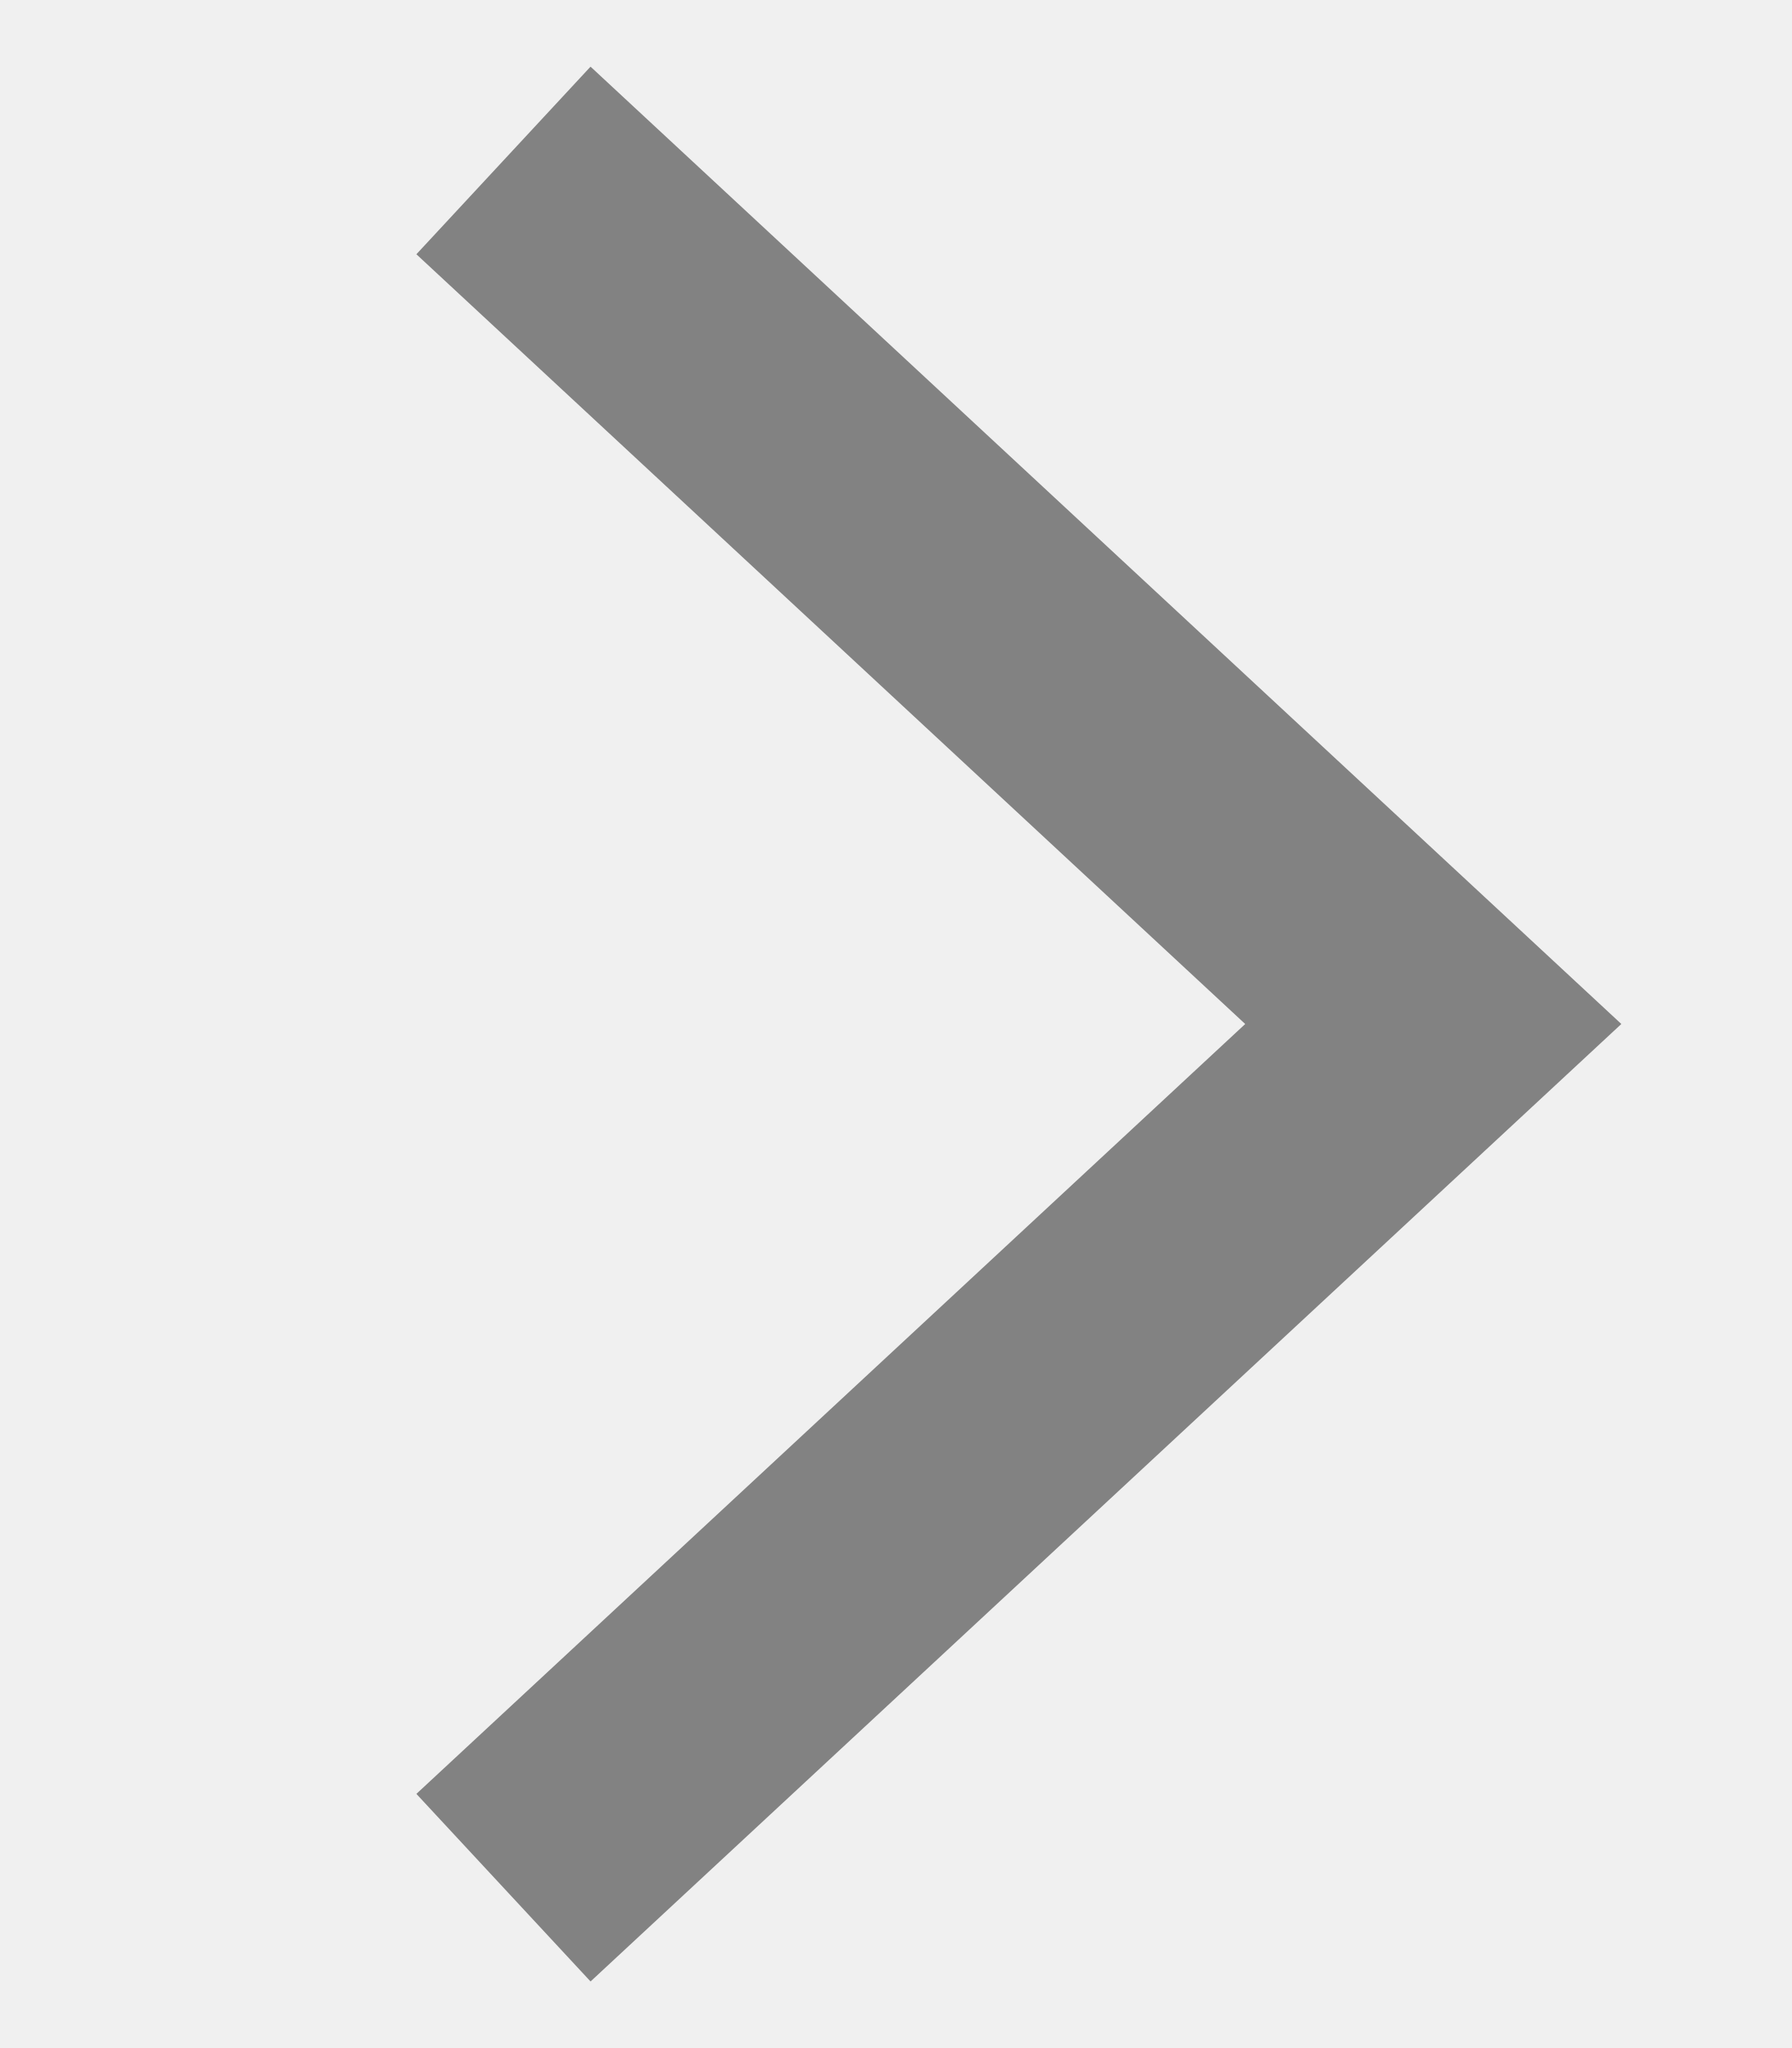
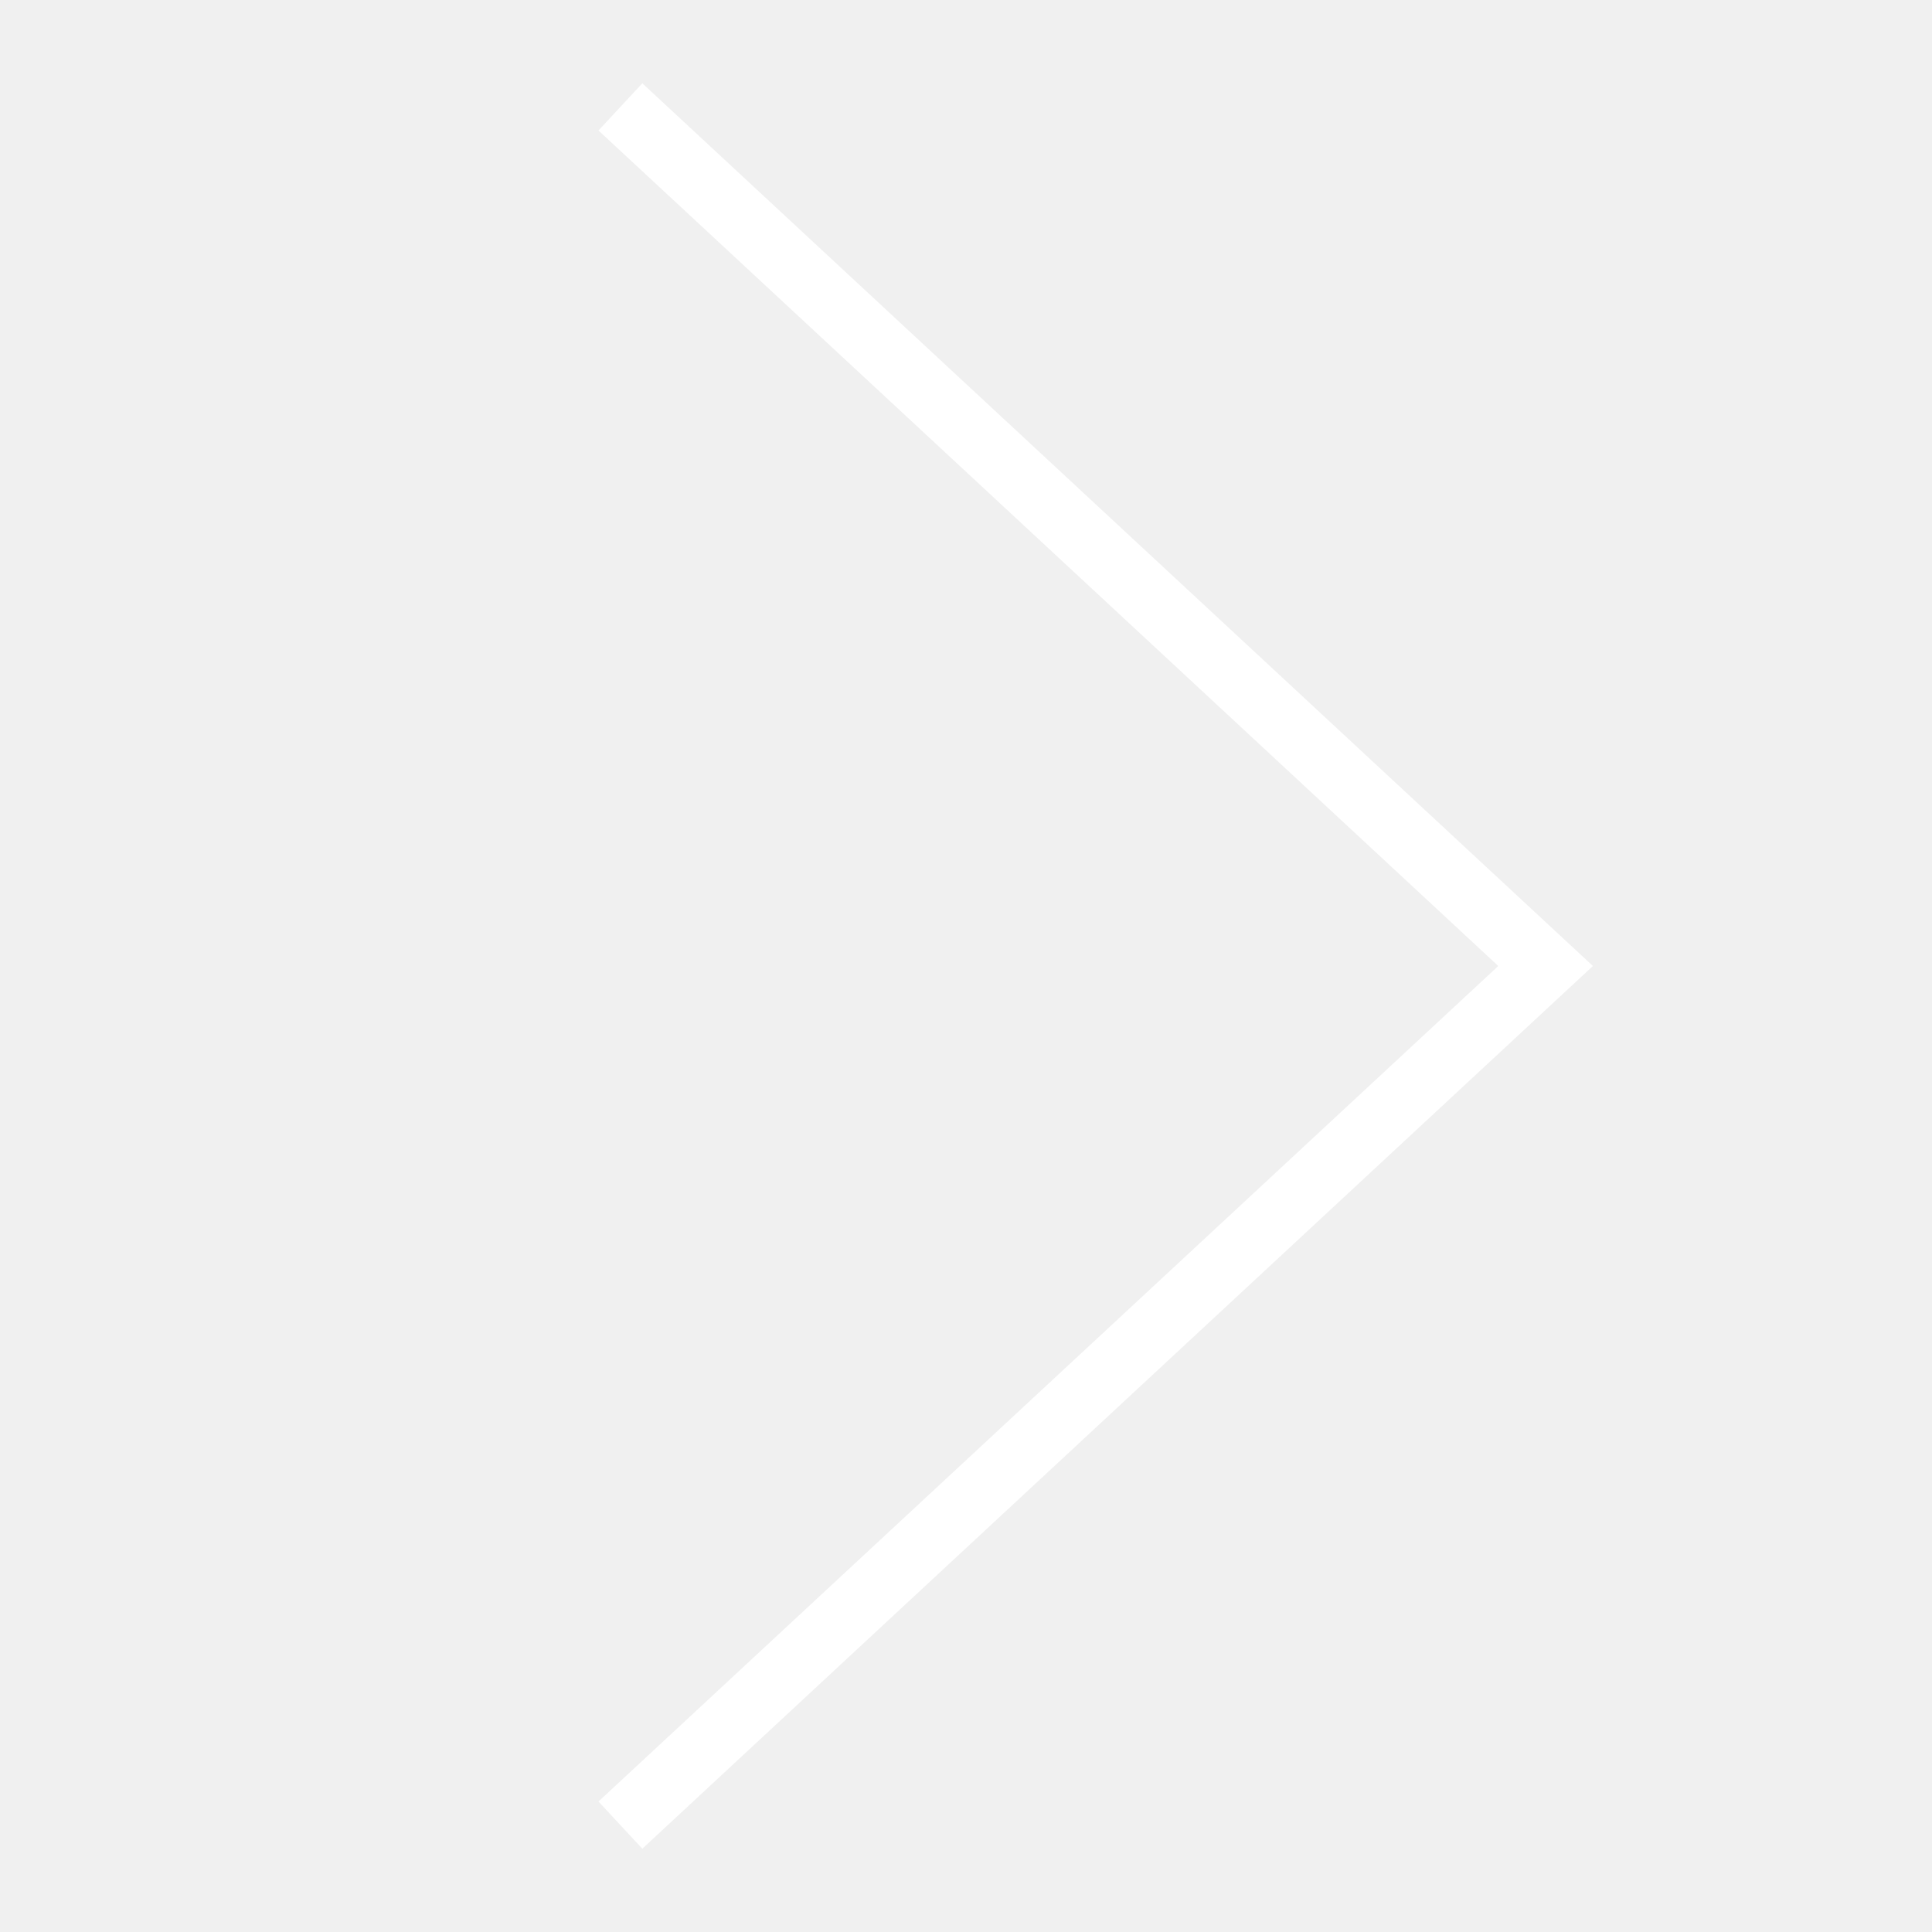
- <svg xmlns="http://www.w3.org/2000/svg" width="14" height="16" viewBox="0 0 14 16" fill="none">
-   <path d="M4.667 14.067L11.2 8L4.667 1.934" stroke="#828282" stroke-width="2" stroke-linecap="square" />
+ <svg xmlns="http://www.w3.org/2000/svg" width="60" height="60" viewBox="0 0 60 60" fill="none">
+   <path d="M20 56L48 30L20 4" stroke="white" stroke-width="2" stroke-linecap="square" />
</svg>
